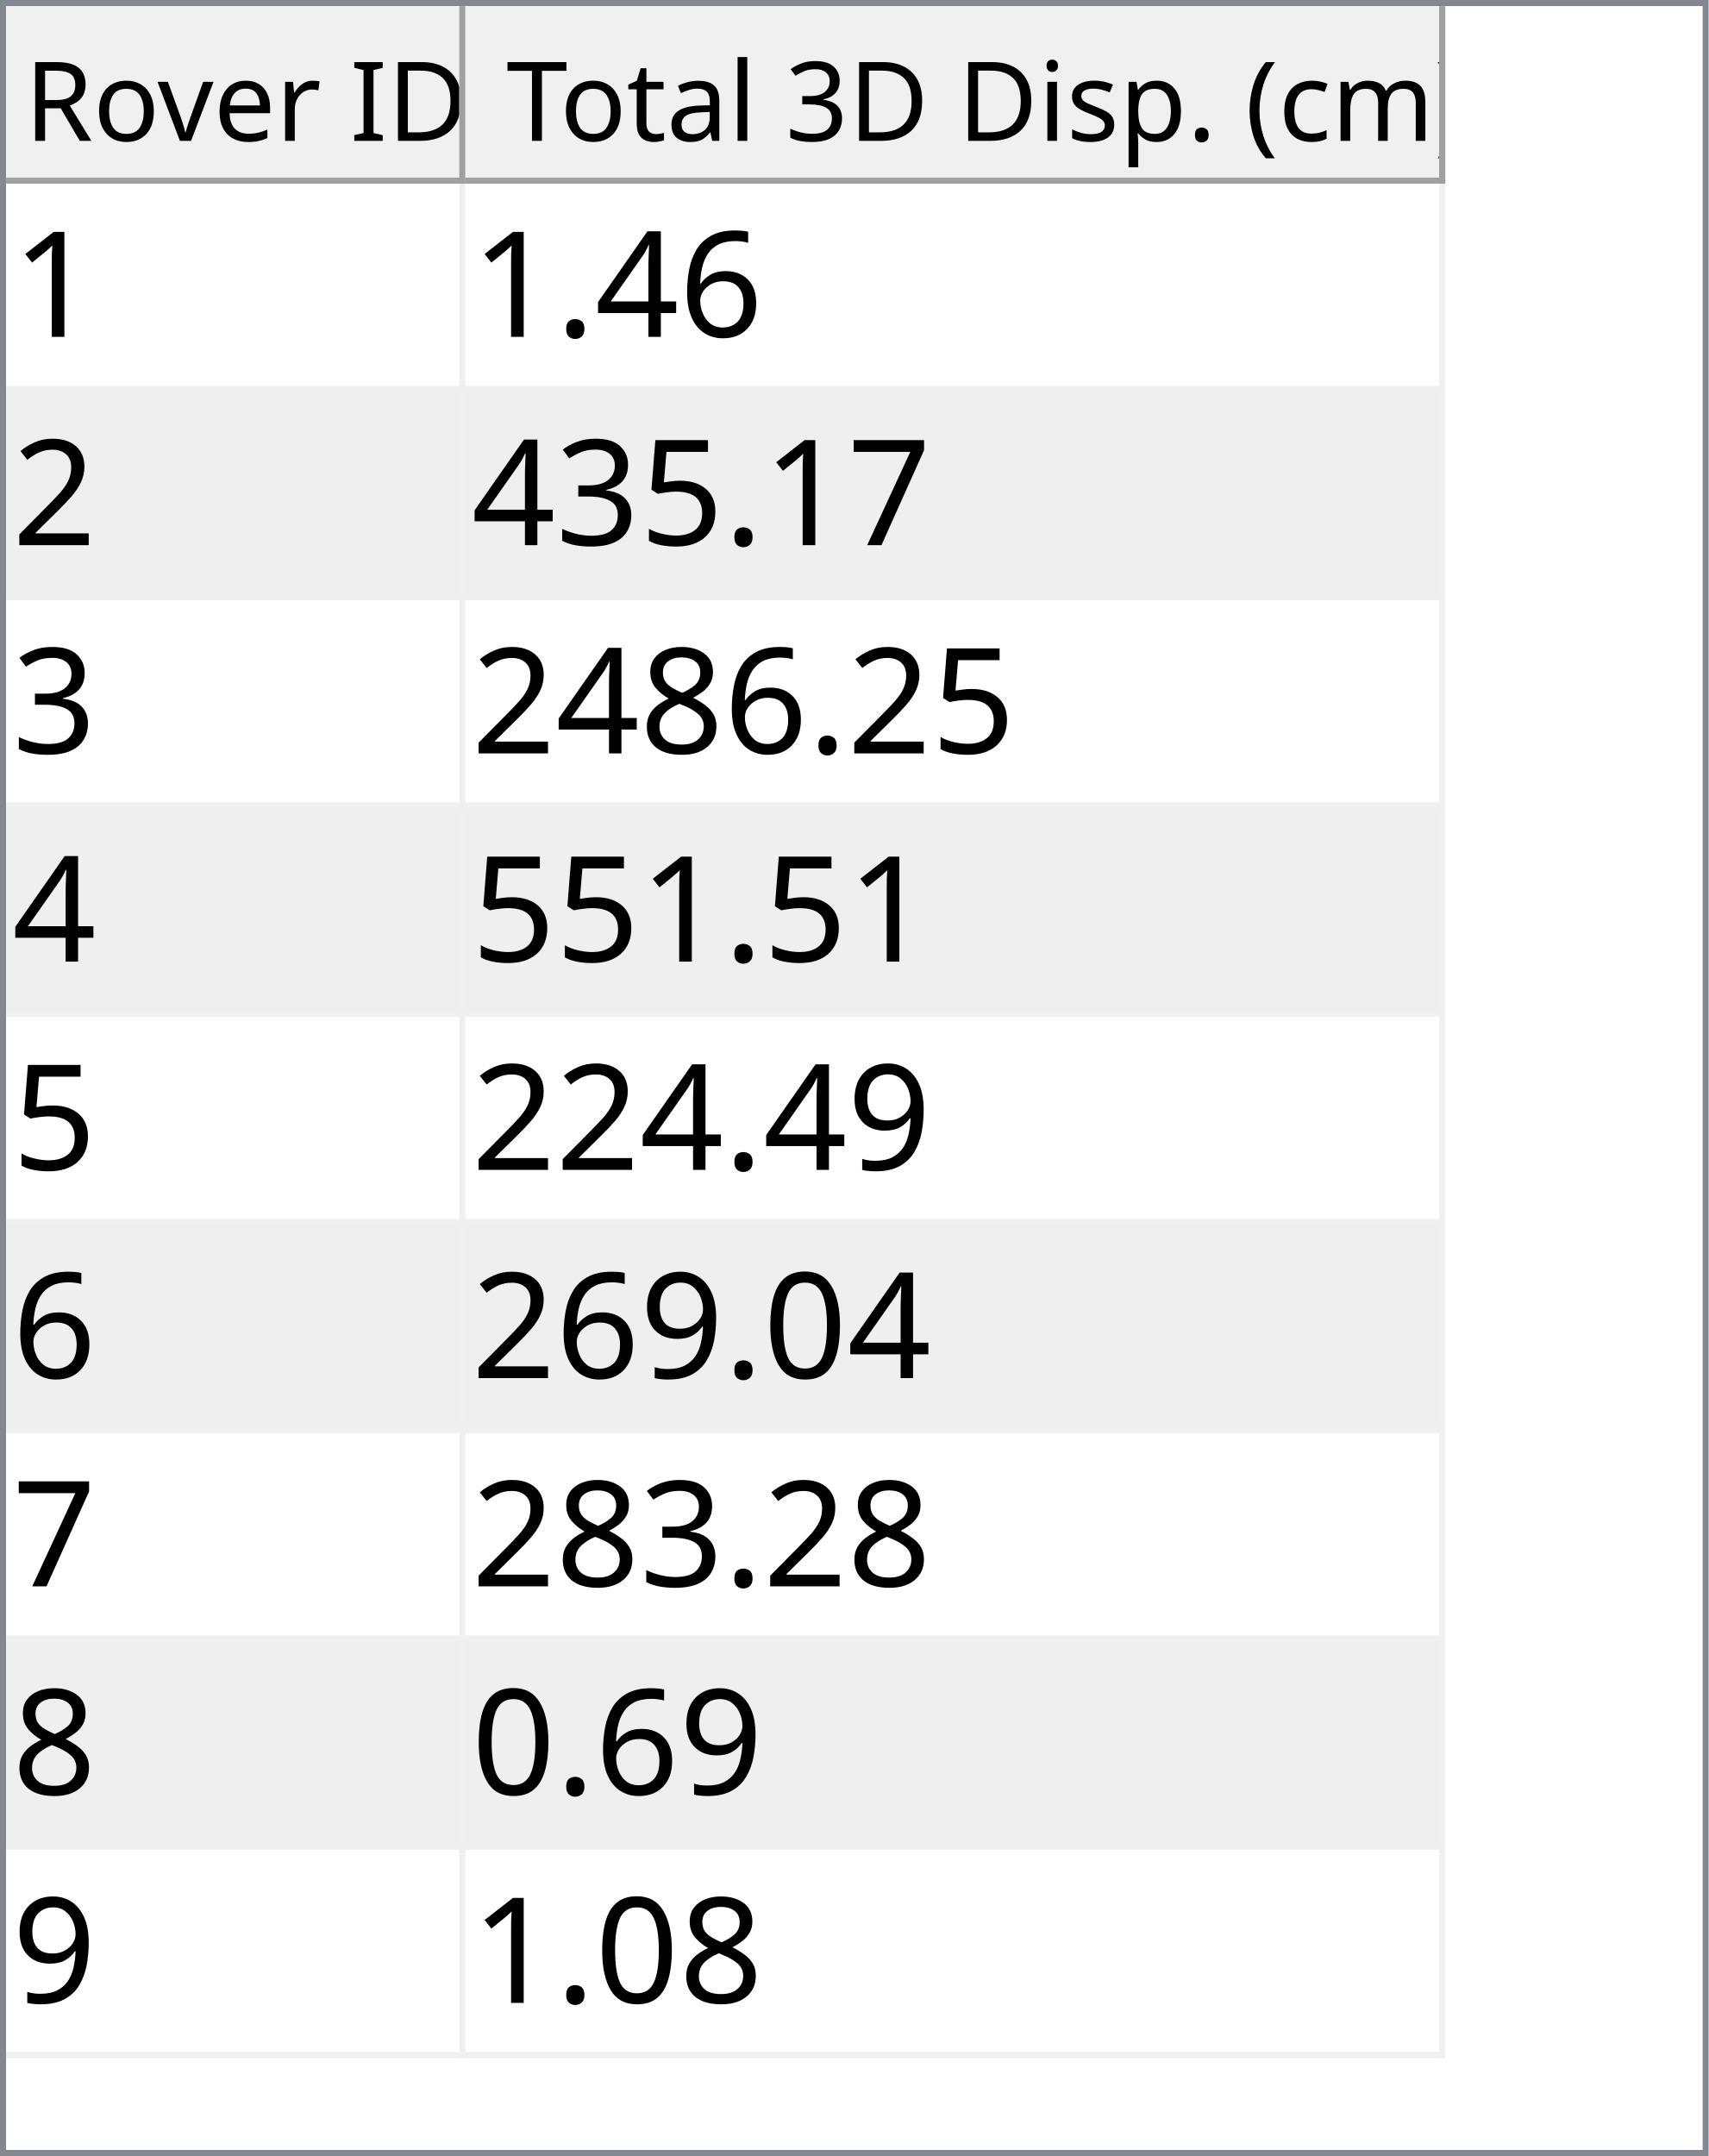
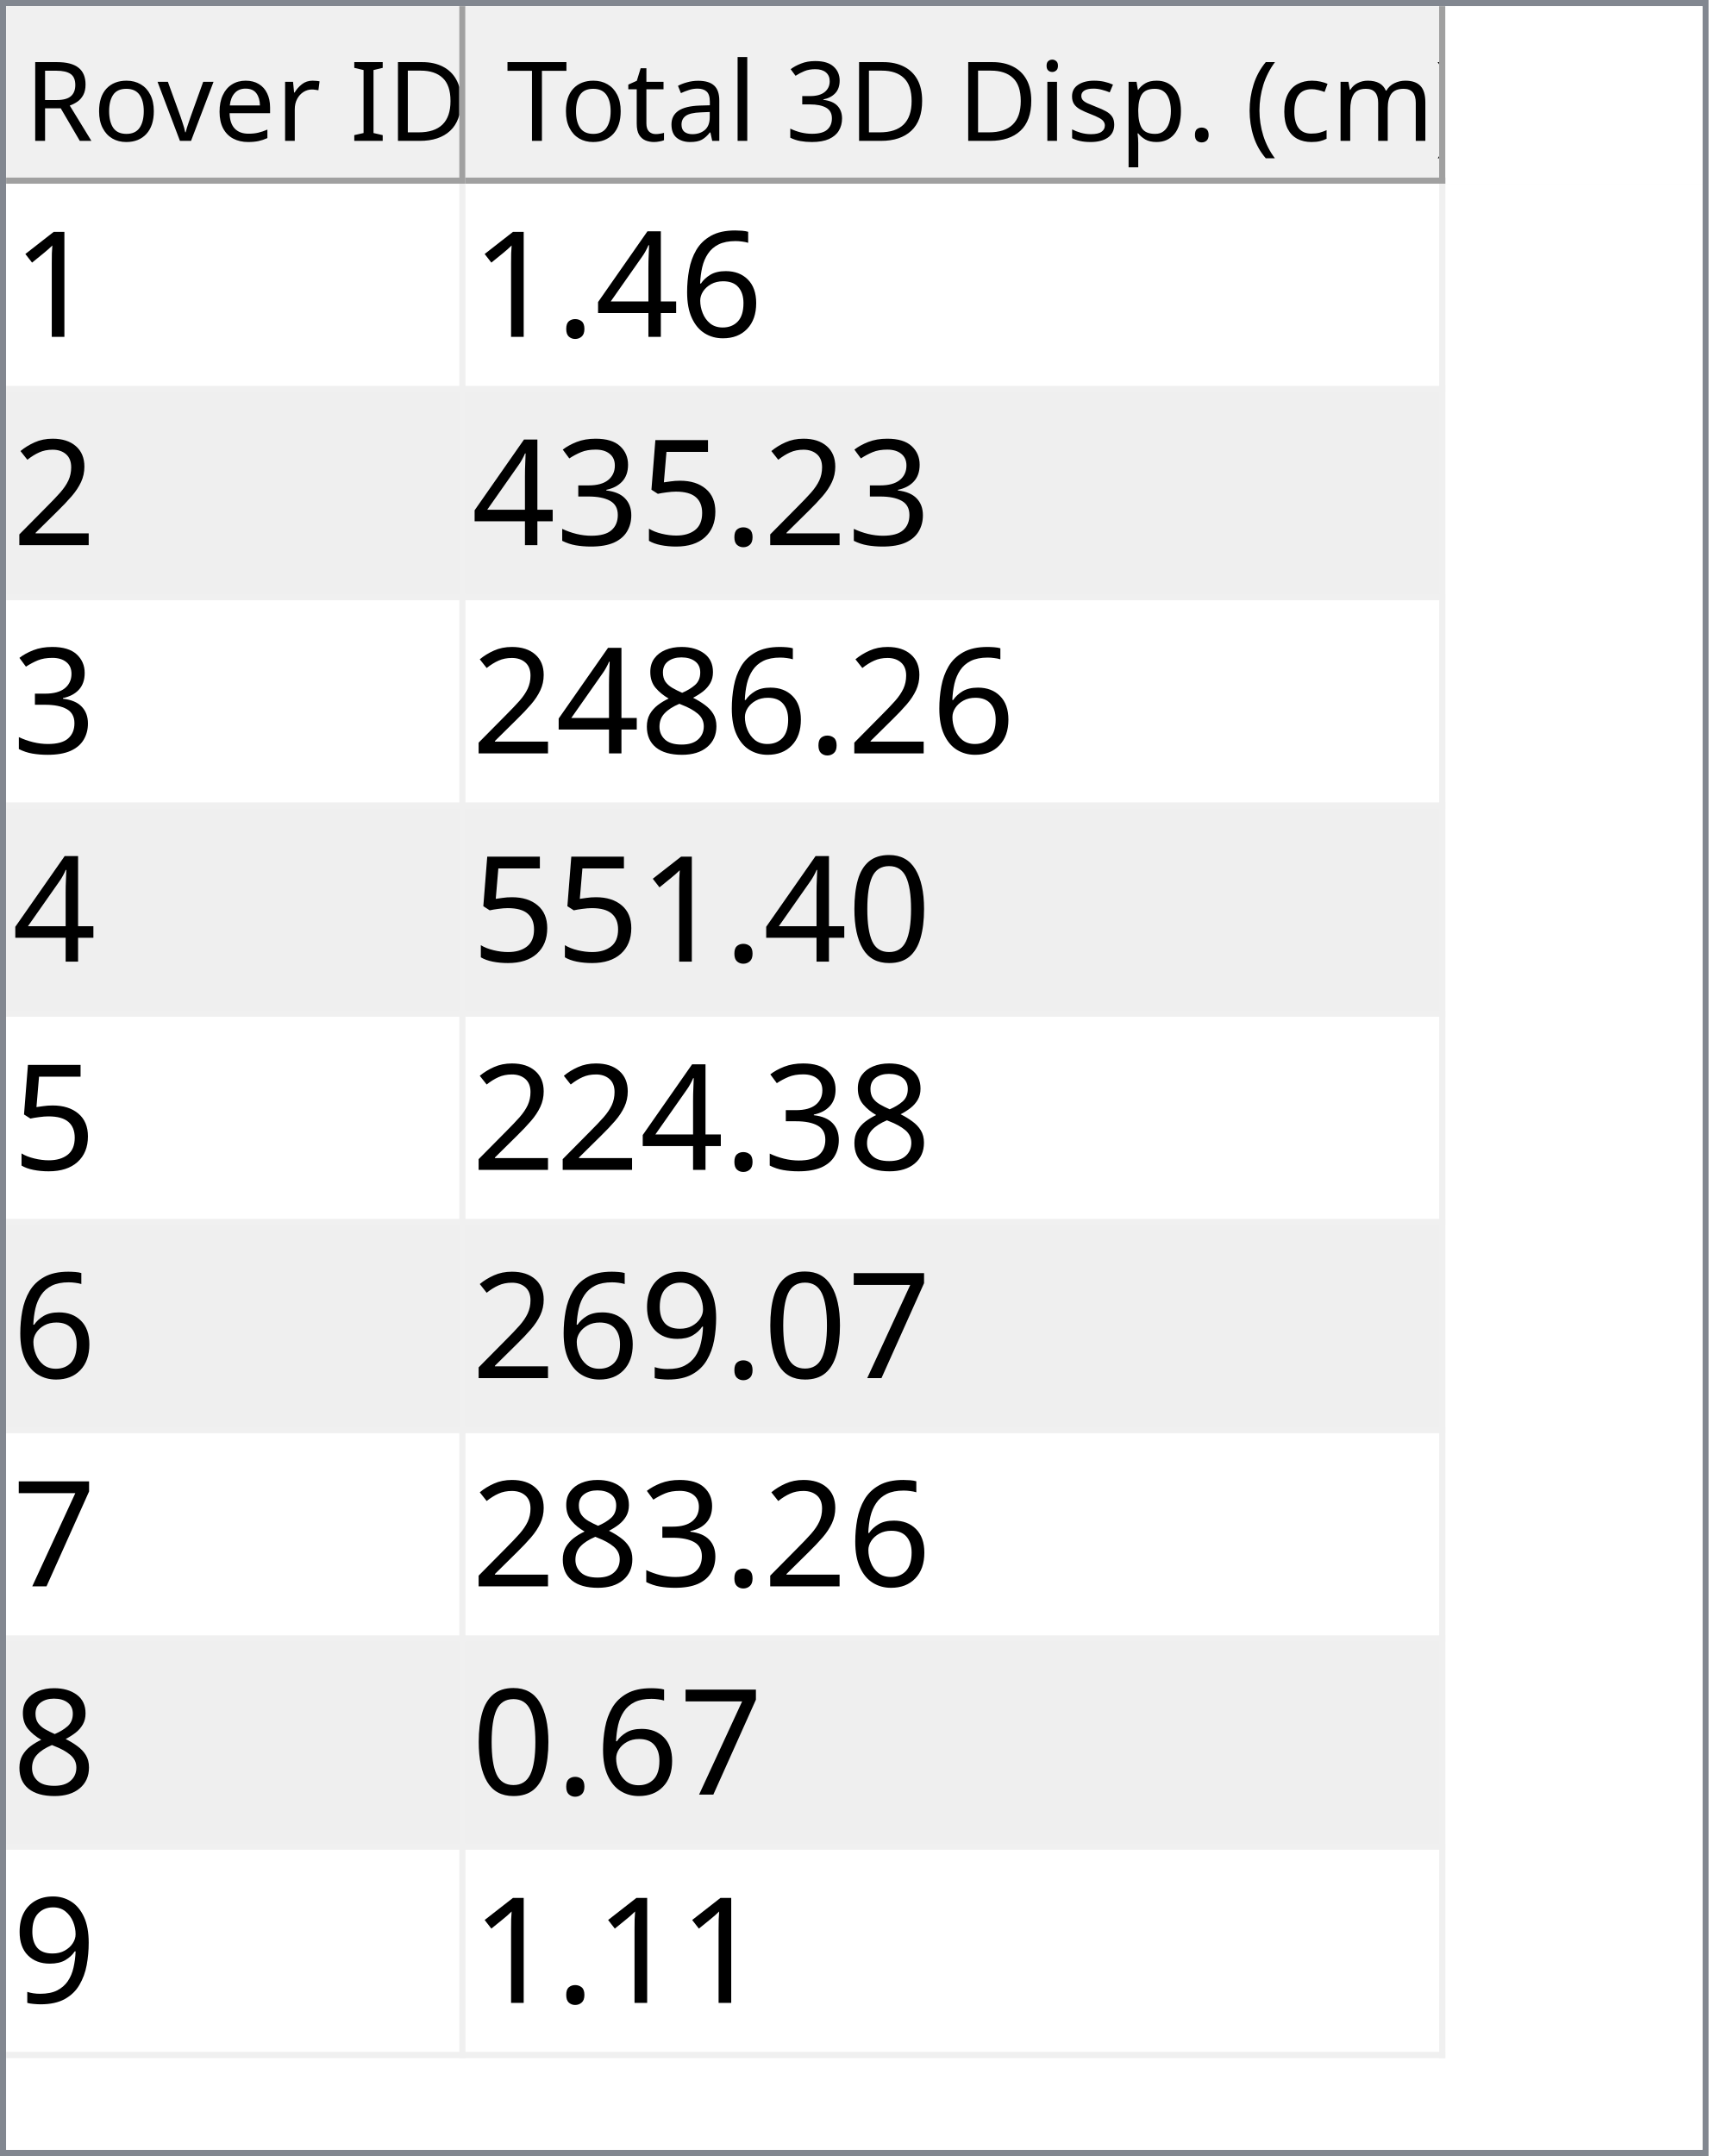
<svg xmlns="http://www.w3.org/2000/svg" style="fill-opacity:1; color-rendering:auto; color-interpolation:auto; text-rendering:auto; stroke:black; stroke-linecap:square; stroke-miterlimit:10; shape-rendering:auto; stroke-opacity:1; fill:black; stroke-dasharray:none; font-weight:normal; stroke-width:1; font-family:'Dialog'; font-style:normal; stroke-linejoin:miter; font-size:12px; stroke-dashoffset:0; image-rendering:auto;" width="279" height="352">
  <defs id="genericDefs" />
  <g>
    <defs id="defs1">
      <clipPath clipPathUnits="userSpaceOnUse" id="clipPath1">
        <path d="M0 0 L279 0 L279 352 L0 352 L0 0 Z" />
      </clipPath>
      <clipPath clipPathUnits="userSpaceOnUse" id="clipPath2">
        <path d="M0 0 L0 352 L279 352 L279 0 Z" />
      </clipPath>
      <clipPath clipPathUnits="userSpaceOnUse" id="clipPath3">
        <path d="M0 0 L0 29 L277 29 L277 0 Z" />
      </clipPath>
      <clipPath clipPathUnits="userSpaceOnUse" id="clipPath4">
        <path d="M0 0 L0 29 L75 29 L75 0 Z" />
      </clipPath>
      <clipPath clipPathUnits="userSpaceOnUse" id="clipPath5">
        <path d="M1 1 L1 28 L74 28 L74 1 Z" />
      </clipPath>
      <clipPath clipPathUnits="userSpaceOnUse" id="clipPath6">
        <path d="M0 0 L0 27 L73 27 L73 0 Z" />
      </clipPath>
      <clipPath clipPathUnits="userSpaceOnUse" id="clipPath7">
        <path d="M-0.5 -0.5 L-0.5 28.5 L74.5 28.5 L74.5 -0.5 Z" />
      </clipPath>
      <clipPath clipPathUnits="userSpaceOnUse" id="clipPath8">
        <path d="M0 0 L0 29 L160 29 L160 0 Z" />
      </clipPath>
      <clipPath clipPathUnits="userSpaceOnUse" id="clipPath9">
        <path d="M1 1 L1 28 L159 28 L159 1 Z" />
      </clipPath>
      <clipPath clipPathUnits="userSpaceOnUse" id="clipPath10">
        <path d="M0 0 L0 27 L158 27 L158 0 Z" />
      </clipPath>
      <clipPath clipPathUnits="userSpaceOnUse" id="clipPath11">
        <path d="M-0.5 -0.5 L-0.5 28.5 L159.5 28.5 L159.5 -0.5 Z" />
      </clipPath>
      <clipPath clipPathUnits="userSpaceOnUse" id="clipPath12">
        <path d="M0 0 L0 321 L277 321 L277 0 Z" />
      </clipPath>
      <clipPath clipPathUnits="userSpaceOnUse" id="clipPath13">
        <path d="M0 0 L0 306 L235 306 L235 0 Z" />
      </clipPath>
      <clipPath clipPathUnits="userSpaceOnUse" id="clipPath14">
        <path d="M-0.5 -0.5 L-0.5 305.5 L234.5 305.5 L234.5 -0.5 Z" />
      </clipPath>
      <clipPath clipPathUnits="userSpaceOnUse" id="clipPath15">
        <path d="M0 0 L0 33 L74 33 L74 0 Z" />
      </clipPath>
      <clipPath clipPathUnits="userSpaceOnUse" id="clipPath16">
        <path d="M0 0 L0 33 L159 33 L159 0 Z" />
      </clipPath>
      <font horiz-adv-x="64.551" id="font1">
        <font-face ascent="107.91" descent="25.098" units-per-em="100" style="font-style:normal; font-family:Segoe UI; font-weight:normal;" />
        <missing-glyph horiz-adv-x="64.551" d="M8.109 0 L8.109 68.266 L56.453 68.266 L56.453 0 L8.109 0 ZM15.328 7.234 L49.219 7.234 L49.219 61.031 L15.328 61.031 L15.328 7.234 Z" />
        <glyph unicode="D" horiz-adv-x="70.117" d="M9.188 0 L9.188 70.016 L28.516 70.016 Q65.531 70.016 65.531 35.891 Q65.531 19.672 55.25 9.836 Q44.969 0 27.734 0 L9.188 0 ZM17.391 62.594 L17.391 7.422 L27.828 7.422 Q41.609 7.422 49.273 14.797 Q56.938 22.172 56.938 35.688 Q56.938 62.594 28.328 62.594 L17.391 62.594 Z" />
        <glyph unicode="I" horiz-adv-x="26.611" d="M17.391 0 L9.188 0 L9.188 70.016 L17.391 70.016 L17.391 0 Z" />
        <glyph unicode=" " horiz-adv-x="27.393" d="" />
        <glyph unicode="r" horiz-adv-x="34.766" d="M34.188 41.891 Q32.078 43.5 28.125 43.5 Q23 43.5 19.555 38.672 Q16.109 33.844 16.109 25.484 L16.109 0 L8.109 0 L8.109 50 L16.109 50 L16.109 39.703 L16.312 39.703 Q18.016 44.969 21.531 47.922 Q25.047 50.875 29.391 50.875 Q32.516 50.875 34.188 50.203 L34.188 41.891 Z" />
        <glyph unicode="e" horiz-adv-x="52.295" d="M48.297 23 L12.984 23 Q13.188 14.656 17.484 10.109 Q21.781 5.562 29.297 5.562 Q37.75 5.562 44.828 11.141 L44.828 3.609 Q38.234 -1.172 27.391 -1.172 Q16.797 -1.172 10.742 5.641 Q4.688 12.453 4.688 24.812 Q4.688 36.469 11.305 43.82 Q17.922 51.172 27.734 51.172 Q37.547 51.172 42.922 44.828 Q48.297 38.484 48.297 27.203 L48.297 23 ZM40.094 29.781 Q40.047 36.719 36.75 40.578 Q33.453 44.438 27.594 44.438 Q21.922 44.438 17.969 40.383 Q14.016 36.328 13.094 29.781 L40.094 29.781 Z" />
        <glyph unicode="v" horiz-adv-x="47.9" d="M47.406 50 L27.484 0 L19.625 0 L0.688 50 L9.469 50 L22.172 13.672 Q23.578 9.672 23.922 6.688 L24.125 6.688 Q24.609 10.453 25.688 13.484 L38.969 50 L47.406 50 Z" />
        <glyph unicode="o" horiz-adv-x="58.594" d="M29 -1.172 Q17.922 -1.172 11.305 5.836 Q4.688 12.844 4.688 24.422 Q4.688 37.016 11.57 44.094 Q18.453 51.172 30.172 51.172 Q41.359 51.172 47.633 44.289 Q53.906 37.406 53.906 25.203 Q53.906 13.234 47.141 6.031 Q40.375 -1.172 29 -1.172 ZM29.594 44.438 Q21.875 44.438 17.383 39.188 Q12.891 33.938 12.891 24.703 Q12.891 15.828 17.43 10.695 Q21.969 5.562 29.594 5.562 Q37.359 5.562 41.531 10.594 Q45.703 15.625 45.703 24.906 Q45.703 34.281 41.531 39.359 Q37.359 44.438 29.594 44.438 Z" />
        <glyph unicode="R" horiz-adv-x="59.814" d="M59.375 0 L49.609 0 L37.891 19.625 Q36.281 22.359 34.766 24.289 Q33.25 26.219 31.664 27.438 Q30.078 28.656 28.25 29.219 Q26.422 29.781 24.125 29.781 L17.391 29.781 L17.391 0 L9.188 0 L9.188 70.016 L30.078 70.016 Q34.672 70.016 38.555 68.867 Q42.438 67.719 45.289 65.375 Q48.141 63.031 49.758 59.547 Q51.375 56.062 51.375 51.375 Q51.375 47.703 50.273 44.656 Q49.172 41.609 47.148 39.211 Q45.125 36.812 42.266 35.133 Q39.406 33.453 35.844 32.516 L35.844 32.328 Q37.594 31.547 38.891 30.547 Q40.188 29.547 41.359 28.18 Q42.531 26.812 43.68 25.078 Q44.828 23.344 46.234 21.047 L59.375 0 ZM17.391 62.594 L17.391 37.203 L28.516 37.203 Q31.594 37.203 34.203 38.133 Q36.812 39.062 38.719 40.797 Q40.625 42.531 41.703 45.047 Q42.781 47.562 42.781 50.688 Q42.781 56.297 39.141 59.445 Q35.5 62.594 28.609 62.594 L17.391 62.594 Z" />
        <glyph unicode=")" horiz-adv-x="30.176" d="M8.297 -15.922 L1.172 -15.922 Q16.406 2.344 16.406 26.812 Q16.406 51.469 1.078 70.016 L8.297 70.016 Q23.531 52.156 23.531 26.703 Q23.531 1.375 8.297 -15.922 Z" />
        <glyph unicode="m" horiz-adv-x="86.133" d="M79.109 0 L71.094 0 L71.094 28.719 Q71.094 37.016 68.531 40.727 Q65.969 44.438 59.906 44.438 Q54.781 44.438 51.195 39.75 Q47.609 35.062 47.609 28.516 L47.609 0 L39.594 0 L39.594 29.688 Q39.594 44.438 28.219 44.438 Q22.953 44.438 19.531 40.016 Q16.109 35.594 16.109 28.516 L16.109 0 L8.109 0 L8.109 50 L16.109 50 L16.109 42.094 L16.312 42.094 Q21.625 51.172 31.844 51.172 Q36.969 51.172 40.773 48.312 Q44.578 45.453 46 40.828 Q51.562 51.172 62.594 51.172 Q79.109 51.172 79.109 30.812 L79.109 0 Z" />
        <glyph unicode="c" horiz-adv-x="46.191" d="M42.188 2.297 Q36.422 -1.172 28.516 -1.172 Q17.828 -1.172 11.258 5.789 Q4.688 12.75 4.688 23.828 Q4.688 36.188 11.766 43.68 Q18.844 51.172 30.672 51.172 Q37.25 51.172 42.281 48.734 L42.281 40.531 Q36.719 44.438 30.375 44.438 Q22.703 44.438 17.797 38.945 Q12.891 33.453 12.891 24.516 Q12.891 15.719 17.508 10.641 Q22.125 5.562 29.891 5.562 Q36.422 5.562 42.188 9.906 L42.188 2.297 Z" />
        <glyph unicode="(" horiz-adv-x="30.176" d="M29.109 -15.922 L21.969 -15.922 Q6.844 1.375 6.844 26.703 Q6.844 52.156 21.969 70.016 L29.203 70.016 Q13.875 51.469 13.875 26.812 Q13.875 2.344 29.109 -15.922 Z" />
        <glyph unicode="." horiz-adv-x="21.68" d="M10.891 -1.078 Q8.641 -1.078 7.055 0.539 Q5.469 2.156 5.469 4.391 Q5.469 6.641 7.055 8.273 Q8.641 9.906 10.891 9.906 Q13.188 9.906 14.797 8.273 Q16.406 6.641 16.406 4.391 Q16.406 2.156 14.797 0.539 Q13.188 -1.078 10.891 -1.078 Z" />
        <glyph unicode="p" horiz-adv-x="58.789" d="M16.312 7.234 L16.109 7.234 L16.109 -23 L8.109 -23 L8.109 50 L16.109 50 L16.109 41.219 L16.312 41.219 Q22.219 51.172 33.594 51.172 Q43.266 51.172 48.688 44.461 Q54.109 37.75 54.109 26.469 Q54.109 13.922 48 6.375 Q41.891 -1.172 31.297 -1.172 Q21.578 -1.172 16.312 7.234 ZM16.109 27.391 L16.109 20.406 Q16.109 14.203 20.141 9.883 Q24.172 5.562 30.375 5.562 Q37.641 5.562 41.773 11.133 Q45.906 16.703 45.906 26.609 Q45.906 34.969 42.047 39.703 Q38.188 44.438 31.594 44.438 Q24.609 44.438 20.359 39.578 Q16.109 34.719 16.109 27.391 Z" />
        <glyph unicode="s" horiz-adv-x="42.432" d="M5.078 1.812 L5.078 10.406 Q11.625 5.562 19.484 5.562 Q30.031 5.562 30.031 12.594 Q30.031 14.594 29.125 15.992 Q28.219 17.391 26.68 18.461 Q25.141 19.531 23.07 20.383 Q21 21.234 18.609 22.172 Q15.281 23.484 12.766 24.828 Q10.25 26.172 8.57 27.859 Q6.891 29.547 6.031 31.695 Q5.172 33.844 5.172 36.719 Q5.172 40.234 6.789 42.945 Q8.406 45.656 11.086 47.484 Q13.766 49.312 17.211 50.242 Q20.656 51.172 24.312 51.172 Q30.812 51.172 35.938 48.922 L35.938 40.828 Q30.422 44.438 23.25 44.438 Q21 44.438 19.195 43.922 Q17.391 43.406 16.094 42.477 Q14.797 41.547 14.086 40.258 Q13.375 38.969 13.375 37.406 Q13.375 35.453 14.086 34.133 Q14.797 32.812 16.164 31.789 Q17.531 30.766 19.484 29.938 Q21.438 29.109 23.922 28.125 Q27.25 26.859 29.883 25.516 Q32.516 24.172 34.375 22.484 Q36.234 20.797 37.234 18.602 Q38.234 16.406 38.234 13.375 Q38.234 9.672 36.602 6.938 Q34.969 4.203 32.234 2.398 Q29.5 0.594 25.93 -0.289 Q22.359 -1.172 18.453 -1.172 Q10.75 -1.172 5.078 1.812 Z" />
        <glyph unicode="i" horiz-adv-x="24.219" d="M12.203 62.703 Q10.062 62.703 8.547 64.164 Q7.031 65.625 7.031 67.875 Q7.031 70.125 8.547 71.609 Q10.062 73.094 12.203 73.094 Q14.406 73.094 15.945 71.609 Q17.484 70.125 17.484 67.875 Q17.484 65.719 15.945 64.211 Q14.406 62.703 12.203 62.703 ZM16.109 0 L8.109 0 L8.109 50 L16.109 50 L16.109 0 Z" />
        <glyph unicode="3" horiz-adv-x="53.906" d="M46.531 19.828 Q46.531 15.094 44.75 11.211 Q42.969 7.328 39.719 4.57 Q36.469 1.812 31.93 0.297 Q27.391 -1.219 21.922 -1.219 Q11.922 -1.219 6 2.594 L6 11.188 Q13.094 5.609 22.219 5.609 Q25.875 5.609 28.828 6.539 Q31.781 7.469 33.906 9.227 Q36.031 10.984 37.18 13.477 Q38.328 15.969 38.328 19.094 Q38.328 32.812 18.797 32.812 L12.984 32.812 L12.984 39.594 L18.5 39.594 Q35.797 39.594 35.797 52.484 Q35.797 64.406 22.609 64.406 Q15.188 64.406 8.688 59.422 L8.688 67.188 Q15.375 71.188 24.609 71.188 Q29 71.188 32.57 69.969 Q36.141 68.75 38.68 66.555 Q41.219 64.359 42.609 61.281 Q44 58.203 44 54.5 Q44 40.672 30.031 36.719 L30.031 36.531 Q33.594 36.141 36.625 34.797 Q39.656 33.453 41.852 31.305 Q44.047 29.156 45.289 26.25 Q46.531 23.344 46.531 19.828 Z" />
        <glyph unicode="l" horiz-adv-x="24.219" d="M16.109 0 L8.109 0 L8.109 74.031 L16.109 74.031 L16.109 0 Z" />
        <glyph unicode="a" horiz-adv-x="50.879" d="M43.891 0 L35.891 0 L35.891 7.812 L35.688 7.812 Q30.469 -1.172 20.312 -1.172 Q12.844 -1.172 8.617 2.781 Q4.391 6.734 4.391 13.281 Q4.391 27.297 20.906 29.594 L35.891 31.688 Q35.891 44.438 25.594 44.438 Q16.547 44.438 9.281 38.281 L9.281 46.484 Q16.656 51.172 26.266 51.172 Q43.891 51.172 43.891 32.516 L43.891 0 ZM35.891 25.297 L23.828 23.641 Q18.266 22.859 15.43 20.875 Q12.594 18.891 12.594 13.875 Q12.594 10.203 15.211 7.883 Q17.828 5.562 22.172 5.562 Q28.125 5.562 32.008 9.742 Q35.891 13.922 35.891 20.312 L35.891 25.297 Z" />
        <glyph unicode="t" horiz-adv-x="33.887" d="M31.297 0.484 Q28.469 -1.078 23.828 -1.078 Q10.688 -1.078 10.688 13.578 L10.688 43.172 L2.094 43.172 L2.094 50 L10.688 50 L10.688 62.203 L18.703 64.797 L18.703 50 L31.297 50 L31.297 43.172 L18.703 43.172 L18.703 14.984 Q18.703 9.969 20.414 7.82 Q22.125 5.672 26.078 5.672 Q29.109 5.672 31.297 7.328 L31.297 0.484 Z" />
        <glyph unicode="T" horiz-adv-x="52.393" d="M50.594 62.594 L30.375 62.594 L30.375 0 L22.172 0 L22.172 62.594 L2 62.594 L2 70.016 L50.594 70.016 L50.594 62.594 Z" />
      </font>
      <font horiz-adv-x="75.0" id="font2">
        <font-face ascent="100.537" descent="21.973" units-per-em="100" style="font-style:normal; font-family:sans-serif; font-weight:normal;" />
        <missing-glyph horiz-adv-x="75.0" d="M12.5 0 L12.5 62.5 L62.5 62.5 L62.5 0 L12.5 0 ZM14.062 1.562 L60.938 1.562 L60.938 60.938 L14.062 60.938 L14.062 1.562 Z" />
        <glyph unicode="1" horiz-adv-x="55.615" d="M37.25 0 L28.469 0 L28.469 56 Q25.297 52.984 20.141 49.953 Q14.984 46.922 10.891 45.406 L10.891 53.906 Q18.266 57.375 23.781 62.305 Q29.297 67.234 31.594 71.875 L37.25 71.875 L37.25 0 Z" />
        <glyph unicode="6" horiz-adv-x="55.615" d="M49.75 54.047 L41.016 53.375 Q39.844 58.547 37.703 60.891 Q34.125 64.656 28.906 64.656 Q24.703 64.656 21.531 62.312 Q17.391 59.281 14.992 53.469 Q12.594 47.656 12.5 36.922 Q15.672 41.75 20.266 44.094 Q24.859 46.438 29.891 46.438 Q38.672 46.438 44.852 39.969 Q51.031 33.5 51.031 23.25 Q51.031 16.5 48.125 10.719 Q45.219 4.938 40.141 1.859 Q35.062 -1.219 28.609 -1.219 Q17.625 -1.219 10.695 6.859 Q3.766 14.938 3.766 33.5 Q3.766 54.25 11.422 63.672 Q18.109 71.875 29.438 71.875 Q37.891 71.875 43.289 67.141 Q48.688 62.406 49.75 54.047 ZM13.875 23.188 Q13.875 18.656 15.797 14.508 Q17.719 10.359 21.188 8.18 Q24.656 6 28.469 6 Q34.031 6 38.039 10.492 Q42.047 14.984 42.047 22.703 Q42.047 30.125 38.086 34.398 Q34.125 38.672 28.125 38.672 Q22.172 38.672 18.023 34.398 Q13.875 30.125 13.875 23.188 Z" />
        <glyph unicode="4" horiz-adv-x="55.615" d="M32.328 0 L32.328 17.141 L1.266 17.141 L1.266 25.203 L33.938 71.578 L41.109 71.578 L41.109 25.203 L50.781 25.203 L50.781 17.141 L41.109 17.141 L41.109 0 L32.328 0 ZM32.328 25.203 L32.328 57.469 L9.906 25.203 L32.328 25.203 Z" />
        <glyph unicode="." horiz-adv-x="27.783" d="M9.078 0 L9.078 10.016 L19.094 10.016 L19.094 0 L9.078 0 Z" />
        <glyph unicode="2" horiz-adv-x="55.615" d="M50.344 8.453 L50.344 0 L3.031 0 Q2.938 3.172 4.047 6.109 Q5.859 10.938 9.836 15.625 Q13.812 20.312 21.344 26.469 Q33.016 36.031 37.117 41.625 Q41.219 47.219 41.219 52.203 Q41.219 57.422 37.477 61.008 Q33.734 64.594 27.734 64.594 Q21.391 64.594 17.578 60.789 Q13.766 56.984 13.719 50.25 L4.688 51.172 Q5.609 61.281 11.664 66.578 Q17.719 71.875 27.938 71.875 Q38.234 71.875 44.242 66.164 Q50.25 60.453 50.25 52 Q50.25 47.703 48.492 43.555 Q46.734 39.406 42.656 34.812 Q38.578 30.219 29.109 22.219 Q21.188 15.578 18.945 13.211 Q16.703 10.844 15.234 8.453 L50.344 8.453 Z" />
-         <glyph unicode="7" horiz-adv-x="55.615" d="M4.734 62.203 L4.734 70.656 L51.078 70.656 L51.078 63.812 Q44.234 56.547 37.523 44.484 Q30.812 32.422 27.156 19.672 Q24.516 10.688 23.781 0 L14.75 0 Q14.891 8.453 18.062 20.414 Q21.234 32.375 27.172 43.484 Q33.109 54.594 39.797 62.203 L4.734 62.203 Z" />
        <glyph unicode="5" horiz-adv-x="55.615" d="M4.156 18.75 L13.375 19.531 Q14.406 12.797 18.141 9.398 Q21.875 6 27.156 6 Q33.5 6 37.891 10.789 Q42.281 15.578 42.281 23.484 Q42.281 31 38.062 35.352 Q33.844 39.703 27 39.703 Q22.75 39.703 19.336 37.773 Q15.922 35.844 13.969 32.766 L5.719 33.844 L12.641 70.609 L48.25 70.609 L48.25 62.203 L19.672 62.203 L15.828 42.969 Q22.266 47.469 29.344 47.469 Q38.719 47.469 45.164 40.969 Q51.609 34.469 51.609 24.266 Q51.609 14.547 45.953 7.469 Q39.062 -1.219 27.156 -1.219 Q17.391 -1.219 11.211 4.25 Q5.031 9.719 4.156 18.75 Z" />
        <glyph unicode="3" horiz-adv-x="55.615" d="M4.203 18.891 L12.984 20.062 Q14.5 12.594 18.141 9.297 Q21.781 6 27 6 Q33.203 6 37.477 10.297 Q41.75 14.594 41.75 20.953 Q41.75 27 37.797 30.93 Q33.844 34.859 27.734 34.859 Q25.25 34.859 21.531 33.891 L22.516 41.609 Q23.391 41.5 23.922 41.5 Q29.547 41.5 34.039 44.43 Q38.531 47.359 38.531 53.469 Q38.531 58.297 35.258 61.477 Q31.984 64.656 26.812 64.656 Q21.688 64.656 18.266 61.43 Q14.844 58.203 13.875 51.766 L5.078 53.328 Q6.688 62.156 12.398 67.016 Q18.109 71.875 26.609 71.875 Q32.469 71.875 37.398 69.359 Q42.328 66.844 44.945 62.5 Q47.562 58.156 47.562 53.266 Q47.562 48.641 45.07 44.828 Q42.578 41.016 37.703 38.766 Q44.047 37.312 47.562 32.695 Q51.078 28.078 51.078 21.141 Q51.078 11.766 44.242 5.25 Q37.406 -1.266 26.953 -1.266 Q17.531 -1.266 11.305 4.352 Q5.078 9.969 4.203 18.891 Z" />
        <glyph unicode="8" horiz-adv-x="55.615" d="M17.672 38.812 Q12.203 40.828 9.57 44.539 Q6.938 48.25 6.938 53.422 Q6.938 61.234 12.555 66.555 Q18.172 71.875 27.484 71.875 Q36.859 71.875 42.578 66.43 Q48.297 60.984 48.297 53.172 Q48.297 48.188 45.68 44.508 Q43.062 40.828 37.75 38.812 Q44.344 36.672 47.781 31.883 Q51.219 27.094 51.219 20.453 Q51.219 11.281 44.727 5.031 Q38.234 -1.219 27.641 -1.219 Q17.047 -1.219 10.547 5.055 Q4.047 11.328 4.047 20.703 Q4.047 27.688 7.594 32.398 Q11.141 37.109 17.672 38.812 ZM15.922 53.719 Q15.922 48.641 19.195 45.414 Q22.469 42.188 27.688 42.188 Q32.766 42.188 36.016 45.383 Q39.266 48.578 39.266 53.219 Q39.266 58.062 35.914 61.359 Q32.562 64.656 27.594 64.656 Q22.562 64.656 19.242 61.43 Q15.922 58.203 15.922 53.719 ZM13.094 20.656 Q13.094 16.891 14.875 13.375 Q16.656 9.859 20.172 7.93 Q23.688 6 27.734 6 Q34.031 6 38.133 10.055 Q42.234 14.109 42.234 20.359 Q42.234 26.703 38.016 30.859 Q33.797 35.016 27.438 35.016 Q21.234 35.016 17.164 30.914 Q13.094 26.812 13.094 20.656 Z" />
+         <glyph unicode="0" horiz-adv-x="55.615" d="M4.156 35.297 Q4.156 48 6.766 55.742 Q9.375 63.484 14.523 67.68 Q19.672 71.875 27.484 71.875 Q33.25 71.875 37.594 69.555 Q41.938 67.234 44.773 62.867 Q47.609 58.5 49.219 52.227 Q50.828 45.953 50.828 35.297 Q50.828 22.703 48.242 14.969 Q45.656 7.234 40.508 3.008 Q35.359 -1.219 27.484 -1.219 Q17.141 -1.219 11.234 6.203 Q4.156 15.141 4.156 35.297 ZM13.188 35.297 Q13.188 17.672 17.312 11.836 Q21.438 6 27.484 6 Q33.547 6 37.672 11.859 Q41.797 17.719 41.797 35.297 Q41.797 52.984 37.672 58.789 Q33.547 64.594 27.391 64.594 Q21.344 64.594 17.719 59.469 Q13.188 52.938 13.188 35.297 Z" />
+         <glyph unicode="7" horiz-adv-x="55.615" d="M4.734 62.203 L4.734 70.656 L51.078 70.656 L51.078 63.812 Q44.234 56.547 37.523 44.484 Q30.812 32.422 27.156 19.672 Q24.516 10.688 23.781 0 L14.75 0 Q14.891 8.453 18.062 20.414 Q21.234 32.375 27.172 43.484 Q33.109 54.594 39.797 62.203 L4.734 62.203 Z" />
        <glyph unicode="9" horiz-adv-x="55.615" d="M5.469 16.547 L13.922 17.328 Q14.984 11.375 18.016 8.688 Q21.047 6 25.781 6 Q29.828 6 32.883 7.859 Q35.938 9.719 37.891 12.82 Q39.844 15.922 41.164 21.195 Q42.484 26.469 42.484 31.938 Q42.484 32.516 42.438 33.688 Q39.797 29.5 35.234 26.883 Q30.672 24.266 25.344 24.266 Q16.453 24.266 10.305 30.711 Q4.156 37.156 4.156 47.703 Q4.156 58.594 10.578 65.234 Q17 71.875 26.656 71.875 Q33.641 71.875 39.43 68.117 Q45.219 64.359 48.219 57.398 Q51.219 50.438 51.219 37.25 Q51.219 23.531 48.242 15.406 Q45.266 7.281 39.383 3.031 Q33.5 -1.219 25.594 -1.219 Q17.188 -1.219 11.867 3.445 Q6.547 8.109 5.469 16.547 ZM41.453 48.141 Q41.453 55.719 37.43 60.156 Q33.406 64.594 27.734 64.594 Q21.875 64.594 17.531 59.812 Q13.188 55.031 13.188 47.406 Q13.188 40.578 17.312 36.305 Q21.438 32.031 27.484 32.031 Q33.594 32.031 37.523 36.305 Q41.453 40.578 41.453 48.141 Z" />
-         <glyph unicode="0" horiz-adv-x="55.615" d="M4.156 35.297 Q4.156 48 6.766 55.742 Q9.375 63.484 14.523 67.68 Q19.672 71.875 27.484 71.875 Q33.25 71.875 37.594 69.555 Q41.938 67.234 44.773 62.867 Q47.609 58.5 49.219 52.227 Q50.828 45.953 50.828 35.297 Q50.828 22.703 48.242 14.969 Q45.656 7.234 40.508 3.008 Q35.359 -1.219 27.484 -1.219 Q17.141 -1.219 11.234 6.203 Q4.156 15.141 4.156 35.297 ZM13.188 35.297 Q13.188 17.672 17.312 11.836 Q21.438 6 27.484 6 Q33.547 6 37.672 11.859 Q41.797 17.719 41.797 35.297 Q41.797 52.984 37.672 58.789 Q33.547 64.594 27.391 64.594 Q21.344 64.594 17.719 59.469 Q13.188 52.938 13.188 35.297 Z" />
      </font>
    </defs>
    <g style="fill:white; stroke:white;">
      <rect x="0" y="0" width="279" style="clip-path:url(#clipPath1); stroke:none;" height="352" />
    </g>
    <g style="fill:white; text-rendering:optimizeSpeed; color-rendering:optimizeSpeed; image-rendering:optimizeSpeed; shape-rendering:crispEdges; stroke:white; color-interpolation:sRGB;">
      <rect x="0" width="279" height="352" y="0" style="stroke:none;" />
      <path style="stroke:none;" d="M0 353 L279 353 L279 0 L0 0 Z" />
    </g>
    <g style="fill:rgb(240,240,240); font-size:18px; font-family:'Segoe UI'; stroke:rgb(240,240,240);">
      <rect x="0" y="0" width="279" style="clip-path:url(#clipPath2); stroke:none;" height="352" />
    </g>
    <g style="fill:rgb(130,135,144); font-size:18px; font-family:'Segoe UI'; stroke:rgb(130,135,144);">
      <path d="M0 0 L279 0 L279 352 L0 352 L0 0 ZM1 1 L278 1 L278 351 L1 351 L1 1 Z" style="fill-rule:evenodd; clip-path:url(#clipPath2); stroke:none;" />
    </g>
    <g style="fill:white; font-size:18px; font-family:'Segoe UI'; stroke:white;" transform="translate(1,1)">
      <rect x="0" y="0" width="277" style="clip-path:url(#clipPath3); stroke:none;" height="29" />
    </g>
    <g style="fill:rgb(240,240,240); font-size:18px; font-family:'Segoe UI'; stroke:rgb(240,240,240);" transform="translate(1,1)">
      <rect x="0" y="0" width="75" style="clip-path:url(#clipPath4); stroke:none;" height="29" />
    </g>
    <g style="font-family:'Segoe UI'; font-size:18px;" transform="translate(2,2)">
      <text x="2" xml:space="preserve" y="21" style="clip-path:url(#clipPath6); stroke:none;">Rover ID</text>
    </g>
    <g transform="translate(1.5,1.5)" style="fill:rgb(160,160,160); font-size:18px; font-family:'Segoe UI'; stroke:rgb(160,160,160); stroke-linejoin:bevel;">
      <line x1="74" x2="74" y1="0" style="fill:none; clip-path:url(#clipPath7);" y2="28" />
    </g>
    <g transform="matrix(1,0,0,1,1,1) translate(0.5,0.5)" style="fill:rgb(160,160,160); font-size:18px; font-family:'Segoe UI'; stroke:rgb(160,160,160); stroke-linejoin:bevel;">
      <line x1="0" x2="74" y1="28" style="fill:none; clip-path:url(#clipPath7);" y2="28" />
    </g>
    <g style="fill:rgb(240,240,240); font-size:18px; font-family:'Segoe UI'; stroke:rgb(240,240,240);" transform="translate(76,1)">
      <rect x="0" y="0" width="160" style="clip-path:url(#clipPath8); stroke:none;" height="29" />
    </g>
    <g style="font-family:'Segoe UI'; font-size:18px;" transform="translate(77,2)">
      <text x="1" xml:space="preserve" y="21" style="clip-path:url(#clipPath10); stroke:none;"> Total 3D Disp. (cm)</text>
    </g>
    <g transform="translate(76.5,1.5)" style="fill:rgb(160,160,160); font-size:18px; font-family:'Segoe UI'; stroke:rgb(160,160,160); stroke-linejoin:bevel;">
      <line x1="159" x2="159" y1="0" style="fill:none; clip-path:url(#clipPath11);" y2="28" />
    </g>
    <g transform="matrix(1,0,0,1,76,1) translate(0.5,0.5)" style="fill:rgb(160,160,160); font-size:18px; font-family:'Segoe UI'; stroke:rgb(160,160,160); stroke-linejoin:bevel;">
      <line x1="0" x2="159" y1="28" style="fill:none; clip-path:url(#clipPath11);" y2="28" />
    </g>
    <g style="fill:white; font-size:18px; font-family:'Segoe UI'; stroke:white;" transform="translate(1,30)">
      <rect x="0" y="0" width="277" style="clip-path:url(#clipPath12); stroke:none;" height="321" />
    </g>
    <g style="fill:rgb(240,240,240); font-size:24px; font-family:sans-serif; stroke:rgb(240,240,240);" transform="translate(1,30)">
      <rect x="0" y="0" width="235" style="clip-path:url(#clipPath13); stroke:none;" height="306" />
      <line transform="translate(0.5,0.5)" x1="0" x2="234" y1="33" style="clip-path:url(#clipPath14); fill:none; stroke-linejoin:bevel;" y2="33" />
    </g>
    <g transform="matrix(1,0,0,1,1,30) translate(0.5,0.5)" style="fill:rgb(240,240,240); font-size:24px; font-family:sans-serif; stroke:rgb(240,240,240); stroke-linejoin:bevel;">
      <line x1="0" x2="234" y1="67" style="fill:none; clip-path:url(#clipPath14);" y2="67" />
    </g>
    <g transform="matrix(1,0,0,1,1,30) translate(0.5,0.5)" style="fill:rgb(240,240,240); font-size:24px; font-family:sans-serif; stroke:rgb(240,240,240); stroke-linejoin:bevel;">
      <line x1="0" x2="234" y1="101" style="fill:none; clip-path:url(#clipPath14);" y2="101" />
    </g>
    <g transform="matrix(1,0,0,1,1,30) translate(0.5,0.5)" style="fill:rgb(240,240,240); font-size:24px; font-family:sans-serif; stroke:rgb(240,240,240); stroke-linejoin:bevel;">
      <line x1="0" x2="234" y1="135" style="fill:none; clip-path:url(#clipPath14);" y2="135" />
    </g>
    <g transform="matrix(1,0,0,1,1,30) translate(0.5,0.5)" style="fill:rgb(240,240,240); font-size:24px; font-family:sans-serif; stroke:rgb(240,240,240); stroke-linejoin:bevel;">
      <line x1="0" x2="234" y1="169" style="fill:none; clip-path:url(#clipPath14);" y2="169" />
    </g>
    <g transform="matrix(1,0,0,1,1,30) translate(0.5,0.5)" style="fill:rgb(240,240,240); font-size:24px; font-family:sans-serif; stroke:rgb(240,240,240); stroke-linejoin:bevel;">
      <line x1="0" x2="234" y1="203" style="fill:none; clip-path:url(#clipPath14);" y2="203" />
    </g>
    <g transform="matrix(1,0,0,1,1,30) translate(0.5,0.5)" style="fill:rgb(240,240,240); font-size:24px; font-family:sans-serif; stroke:rgb(240,240,240); stroke-linejoin:bevel;">
      <line x1="0" x2="234" y1="237" style="fill:none; clip-path:url(#clipPath14);" y2="237" />
    </g>
    <g transform="matrix(1,0,0,1,1,30) translate(0.5,0.5)" style="fill:rgb(240,240,240); font-size:24px; font-family:sans-serif; stroke:rgb(240,240,240); stroke-linejoin:bevel;">
      <line x1="0" x2="234" y1="271" style="fill:none; clip-path:url(#clipPath14);" y2="271" />
    </g>
    <g transform="matrix(1,0,0,1,1,30) translate(0.5,0.5)" style="fill:rgb(240,240,240); font-size:24px; font-family:sans-serif; stroke:rgb(240,240,240); stroke-linejoin:bevel;">
      <line x1="0" x2="234" y1="305" style="fill:none; clip-path:url(#clipPath14);" y2="305" />
    </g>
    <g transform="matrix(1,0,0,1,1,30) translate(0.5,0.5)" style="fill:rgb(240,240,240); font-size:24px; font-family:sans-serif; stroke:rgb(240,240,240); stroke-linejoin:bevel;">
      <line x1="74" x2="74" y1="0" style="fill:none; clip-path:url(#clipPath14);" y2="305" />
    </g>
    <g transform="matrix(1,0,0,1,1,30) translate(0.5,0.5)" style="fill:rgb(240,240,240); font-size:24px; font-family:sans-serif; stroke:rgb(240,240,240); stroke-linejoin:bevel;">
      <line x1="234" x2="234" y1="0" style="fill:none; clip-path:url(#clipPath14);" y2="305" />
    </g>
    <g style="fill:white; font-size:24px; font-family:sans-serif; stroke:white;" transform="matrix(1,0,0,1,1,30)">
      <rect x="0" y="0" width="74" style="clip-path:url(#clipPath15); stroke:none;" height="33" />
      <text x="1" y="25" style="fill:black; clip-path:url(#clipPath15); stroke:none;" xml:space="preserve">1</text>
    </g>
    <g style="fill:white; font-size:24px; font-family:sans-serif; stroke:white;" transform="matrix(1,0,0,1,1,30) translate(75,0)">
      <rect x="0" y="0" width="159" style="clip-path:url(#clipPath16); stroke:none;" height="33" />
      <text x="1" y="25" style="fill:black; clip-path:url(#clipPath16); stroke:none;" xml:space="preserve">1.46</text>
    </g>
    <g style="fill:rgb(239,239,239); font-size:24px; font-family:sans-serif; stroke:rgb(239,239,239);" transform="matrix(1,0,0,1,1,30) translate(0,34)">
      <rect x="0" y="0" width="74" style="clip-path:url(#clipPath15); stroke:none;" height="33" />
      <text x="1" y="25" style="fill:black; clip-path:url(#clipPath15); stroke:none;" xml:space="preserve">2</text>
    </g>
    <g style="fill:rgb(239,239,239); font-size:24px; font-family:sans-serif; stroke:rgb(239,239,239);" transform="matrix(1,0,0,1,1,30) translate(75,34)">
      <rect x="0" y="0" width="159" style="clip-path:url(#clipPath16); stroke:none;" height="33" />
-       <text x="1" y="25" style="fill:black; clip-path:url(#clipPath16); stroke:none;" xml:space="preserve">435.17</text>
+       <text x="1" y="25" style="fill:black; clip-path:url(#clipPath16); stroke:none;" xml:space="preserve">435.23</text>
    </g>
    <g style="fill:white; font-size:24px; font-family:sans-serif; stroke:white;" transform="matrix(1,0,0,1,1,30) translate(0,68)">
      <rect x="0" y="0" width="74" style="clip-path:url(#clipPath15); stroke:none;" height="33" />
      <text x="1" y="25" style="fill:black; clip-path:url(#clipPath15); stroke:none;" xml:space="preserve">3</text>
    </g>
    <g style="fill:white; font-size:24px; font-family:sans-serif; stroke:white;" transform="matrix(1,0,0,1,1,30) translate(75,68)">
      <rect x="0" y="0" width="159" style="clip-path:url(#clipPath16); stroke:none;" height="33" />
-       <text x="1" y="25" style="fill:black; clip-path:url(#clipPath16); stroke:none;" xml:space="preserve">2486.25</text>
+       <text x="1" y="25" style="fill:black; clip-path:url(#clipPath16); stroke:none;" xml:space="preserve">2486.26</text>
    </g>
    <g style="fill:rgb(239,239,239); font-size:24px; font-family:sans-serif; stroke:rgb(239,239,239);" transform="matrix(1,0,0,1,1,30) translate(0,102)">
      <rect x="0" y="0" width="74" style="clip-path:url(#clipPath15); stroke:none;" height="33" />
      <text x="1" y="25" style="fill:black; clip-path:url(#clipPath15); stroke:none;" xml:space="preserve">4</text>
    </g>
    <g style="fill:rgb(239,239,239); font-size:24px; font-family:sans-serif; stroke:rgb(239,239,239);" transform="matrix(1,0,0,1,1,30) translate(75,102)">
      <rect x="0" y="0" width="159" style="clip-path:url(#clipPath16); stroke:none;" height="33" />
-       <text x="1" y="25" style="fill:black; clip-path:url(#clipPath16); stroke:none;" xml:space="preserve">551.51</text>
+       <text x="1" y="25" style="fill:black; clip-path:url(#clipPath16); stroke:none;" xml:space="preserve">551.40</text>
    </g>
    <g style="fill:white; font-size:24px; font-family:sans-serif; stroke:white;" transform="matrix(1,0,0,1,1,30) translate(0,136)">
      <rect x="0" y="0" width="74" style="clip-path:url(#clipPath15); stroke:none;" height="33" />
      <text x="1" y="25" style="fill:black; clip-path:url(#clipPath15); stroke:none;" xml:space="preserve">5</text>
    </g>
    <g style="fill:white; font-size:24px; font-family:sans-serif; stroke:white;" transform="matrix(1,0,0,1,1,30) translate(75,136)">
      <rect x="0" y="0" width="159" style="clip-path:url(#clipPath16); stroke:none;" height="33" />
-       <text x="1" y="25" style="fill:black; clip-path:url(#clipPath16); stroke:none;" xml:space="preserve">224.49</text>
+       <text x="1" y="25" style="fill:black; clip-path:url(#clipPath16); stroke:none;" xml:space="preserve">224.38</text>
    </g>
    <g style="fill:rgb(239,239,239); font-size:24px; font-family:sans-serif; stroke:rgb(239,239,239);" transform="matrix(1,0,0,1,1,30) translate(0,170)">
      <rect x="0" y="0" width="74" style="clip-path:url(#clipPath15); stroke:none;" height="33" />
      <text x="1" y="25" style="fill:black; clip-path:url(#clipPath15); stroke:none;" xml:space="preserve">6</text>
    </g>
    <g style="fill:rgb(239,239,239); font-size:24px; font-family:sans-serif; stroke:rgb(239,239,239);" transform="matrix(1,0,0,1,1,30) translate(75,170)">
      <rect x="0" y="0" width="159" style="clip-path:url(#clipPath16); stroke:none;" height="33" />
-       <text x="1" y="25" style="fill:black; clip-path:url(#clipPath16); stroke:none;" xml:space="preserve">269.04</text>
+       <text x="1" y="25" style="fill:black; clip-path:url(#clipPath16); stroke:none;" xml:space="preserve">269.07</text>
    </g>
    <g style="fill:white; font-size:24px; font-family:sans-serif; stroke:white;" transform="matrix(1,0,0,1,1,30) translate(0,204)">
      <rect x="0" y="0" width="74" style="clip-path:url(#clipPath15); stroke:none;" height="33" />
      <text x="1" y="25" style="fill:black; clip-path:url(#clipPath15); stroke:none;" xml:space="preserve">7</text>
    </g>
    <g style="fill:white; font-size:24px; font-family:sans-serif; stroke:white;" transform="matrix(1,0,0,1,1,30) translate(75,204)">
      <rect x="0" y="0" width="159" style="clip-path:url(#clipPath16); stroke:none;" height="33" />
-       <text x="1" y="25" style="fill:black; clip-path:url(#clipPath16); stroke:none;" xml:space="preserve">283.28</text>
+       <text x="1" y="25" style="fill:black; clip-path:url(#clipPath16); stroke:none;" xml:space="preserve">283.26</text>
    </g>
    <g style="fill:rgb(239,239,239); font-size:24px; font-family:sans-serif; stroke:rgb(239,239,239);" transform="matrix(1,0,0,1,1,30) translate(0,238)">
      <rect x="0" y="0" width="74" style="clip-path:url(#clipPath15); stroke:none;" height="33" />
      <text x="1" y="25" style="fill:black; clip-path:url(#clipPath15); stroke:none;" xml:space="preserve">8</text>
    </g>
    <g style="fill:rgb(239,239,239); font-size:24px; font-family:sans-serif; stroke:rgb(239,239,239);" transform="matrix(1,0,0,1,1,30) translate(75,238)">
      <rect x="0" y="0" width="159" style="clip-path:url(#clipPath16); stroke:none;" height="33" />
-       <text x="1" y="25" style="fill:black; clip-path:url(#clipPath16); stroke:none;" xml:space="preserve">0.69</text>
+       <text x="1" y="25" style="fill:black; clip-path:url(#clipPath16); stroke:none;" xml:space="preserve">0.67</text>
    </g>
    <g style="fill:white; font-size:24px; font-family:sans-serif; stroke:white;" transform="matrix(1,0,0,1,1,30) translate(0,272)">
      <rect x="0" y="0" width="74" style="clip-path:url(#clipPath15); stroke:none;" height="33" />
      <text x="1" y="25" style="fill:black; clip-path:url(#clipPath15); stroke:none;" xml:space="preserve">9</text>
    </g>
    <g style="fill:white; font-size:24px; font-family:sans-serif; stroke:white;" transform="matrix(1,0,0,1,1,30) translate(75,272)">
      <rect x="0" y="0" width="159" style="clip-path:url(#clipPath16); stroke:none;" height="33" />
-       <text x="1" y="25" style="fill:black; clip-path:url(#clipPath16); stroke:none;" xml:space="preserve">1.08</text>
+       <text x="1" y="25" style="fill:black; clip-path:url(#clipPath16); stroke:none;" xml:space="preserve">1.11</text>
    </g>
  </g>
</svg>
